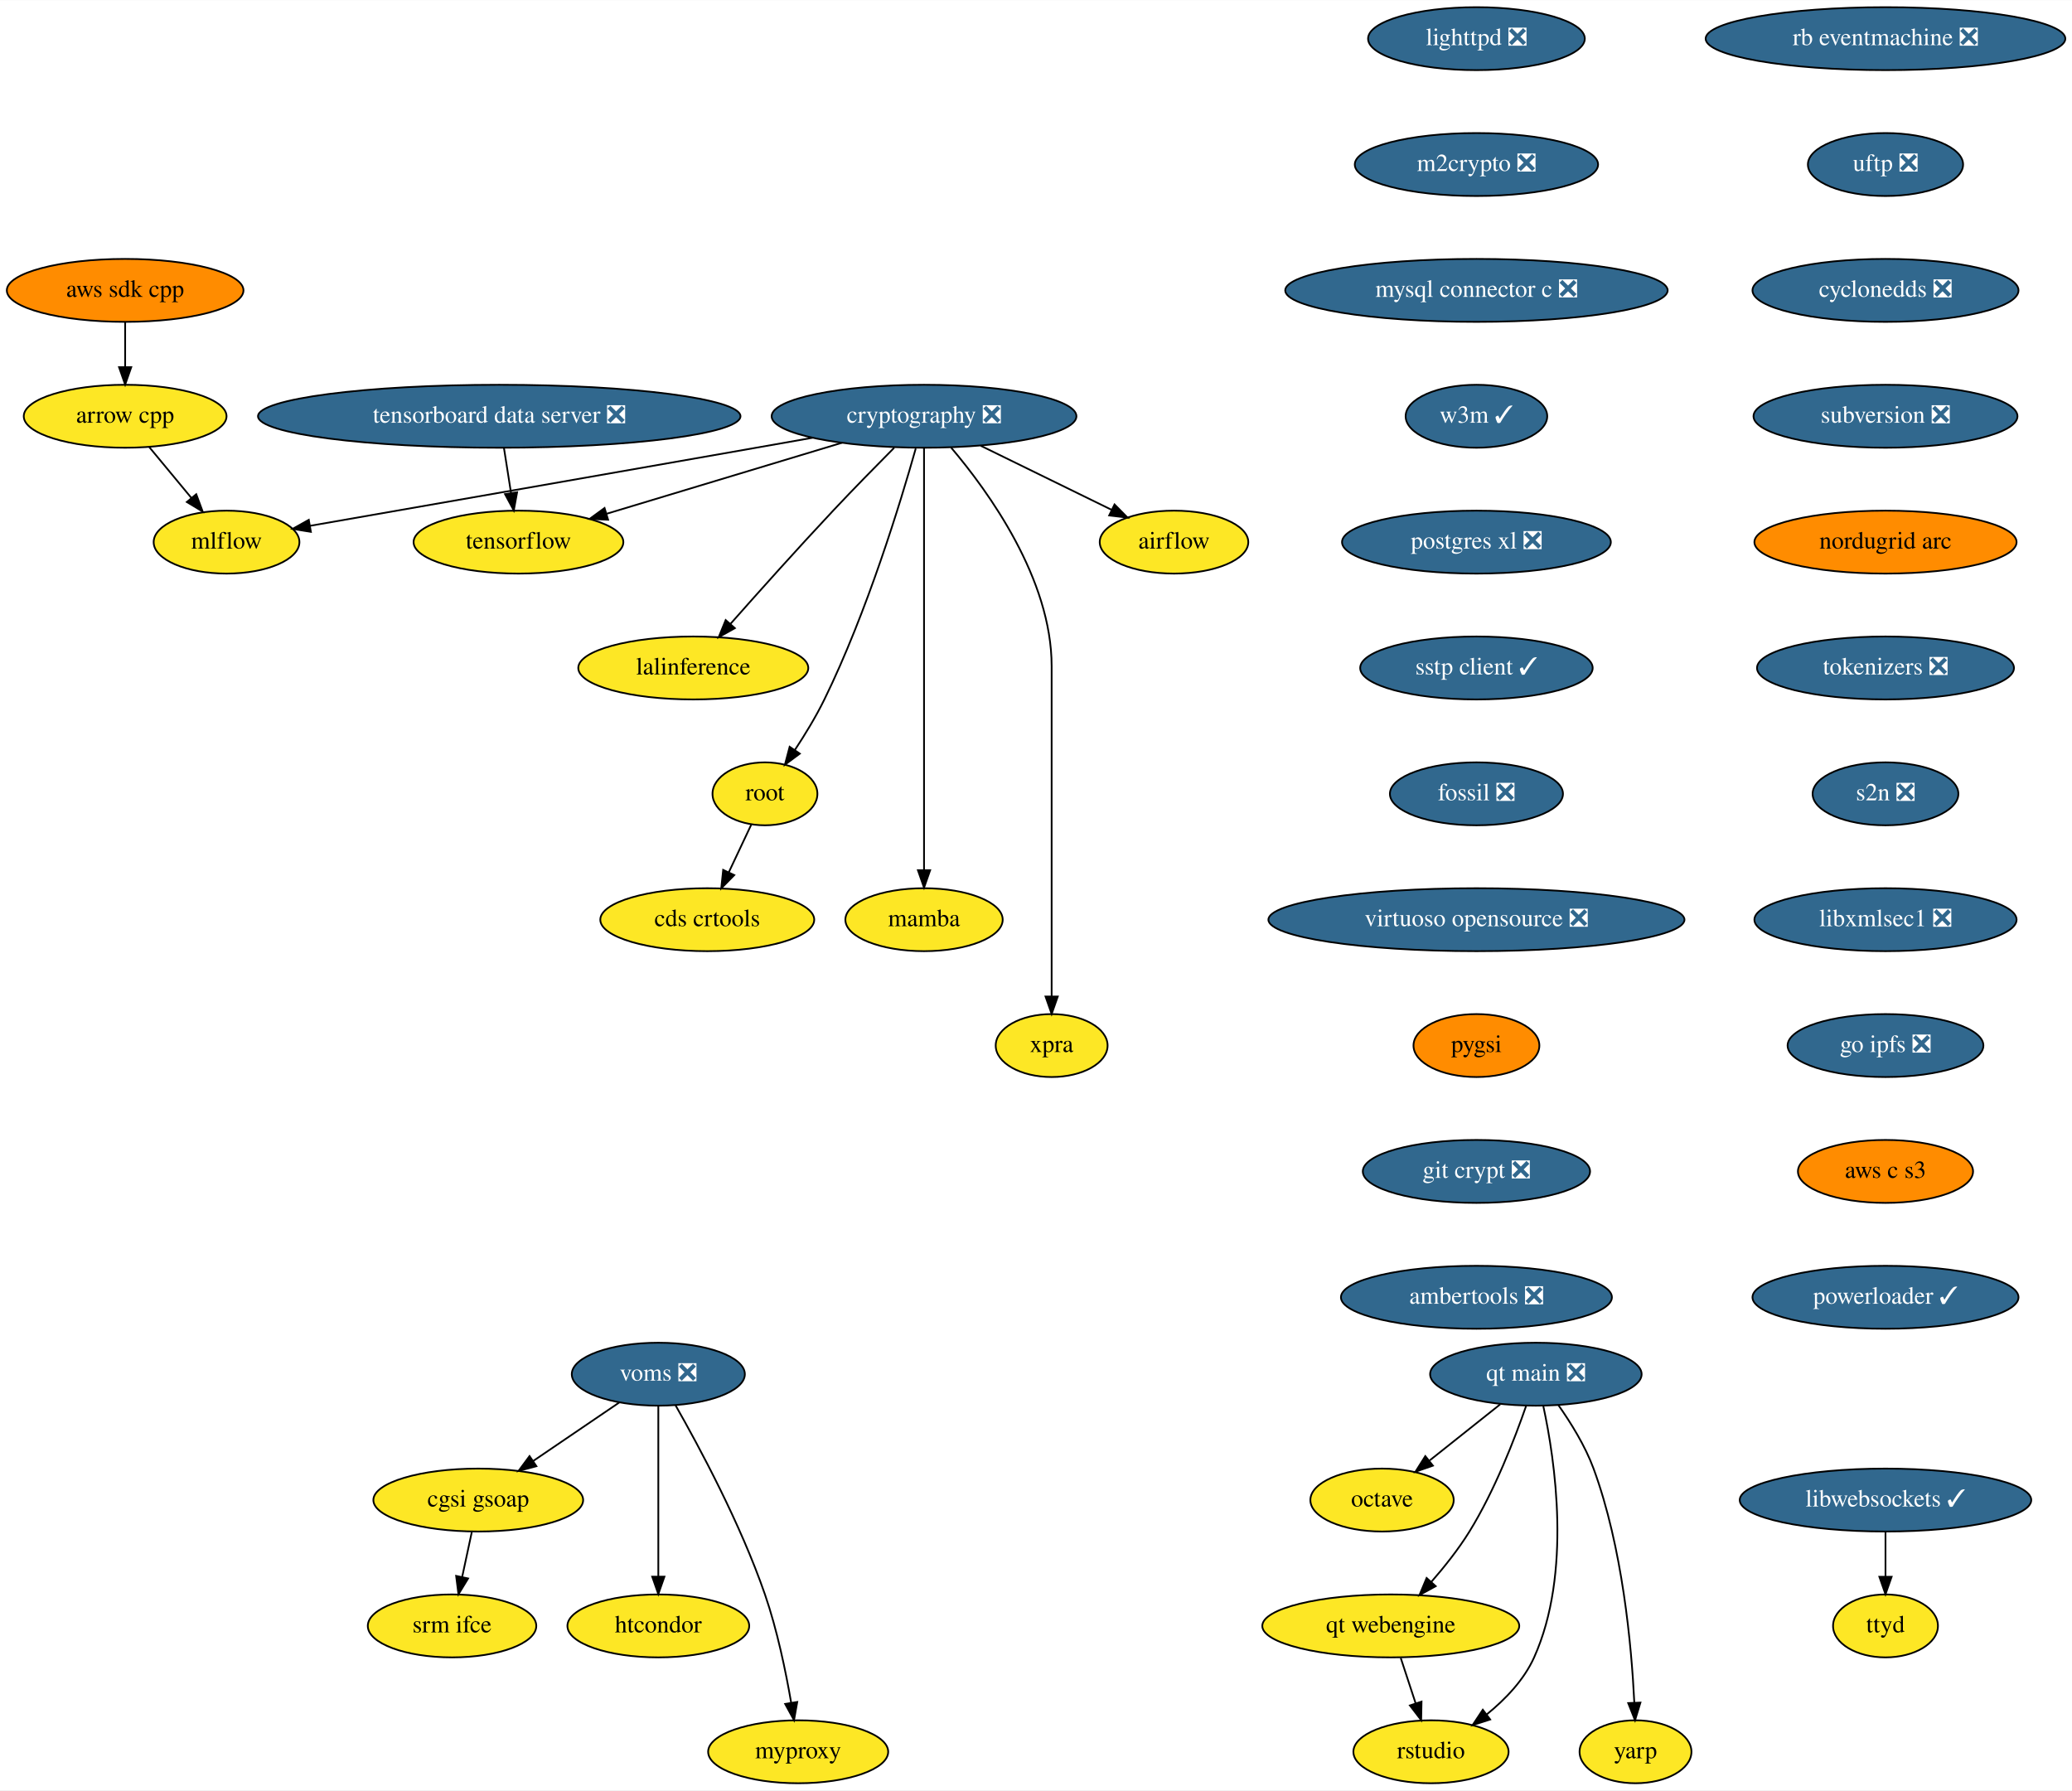
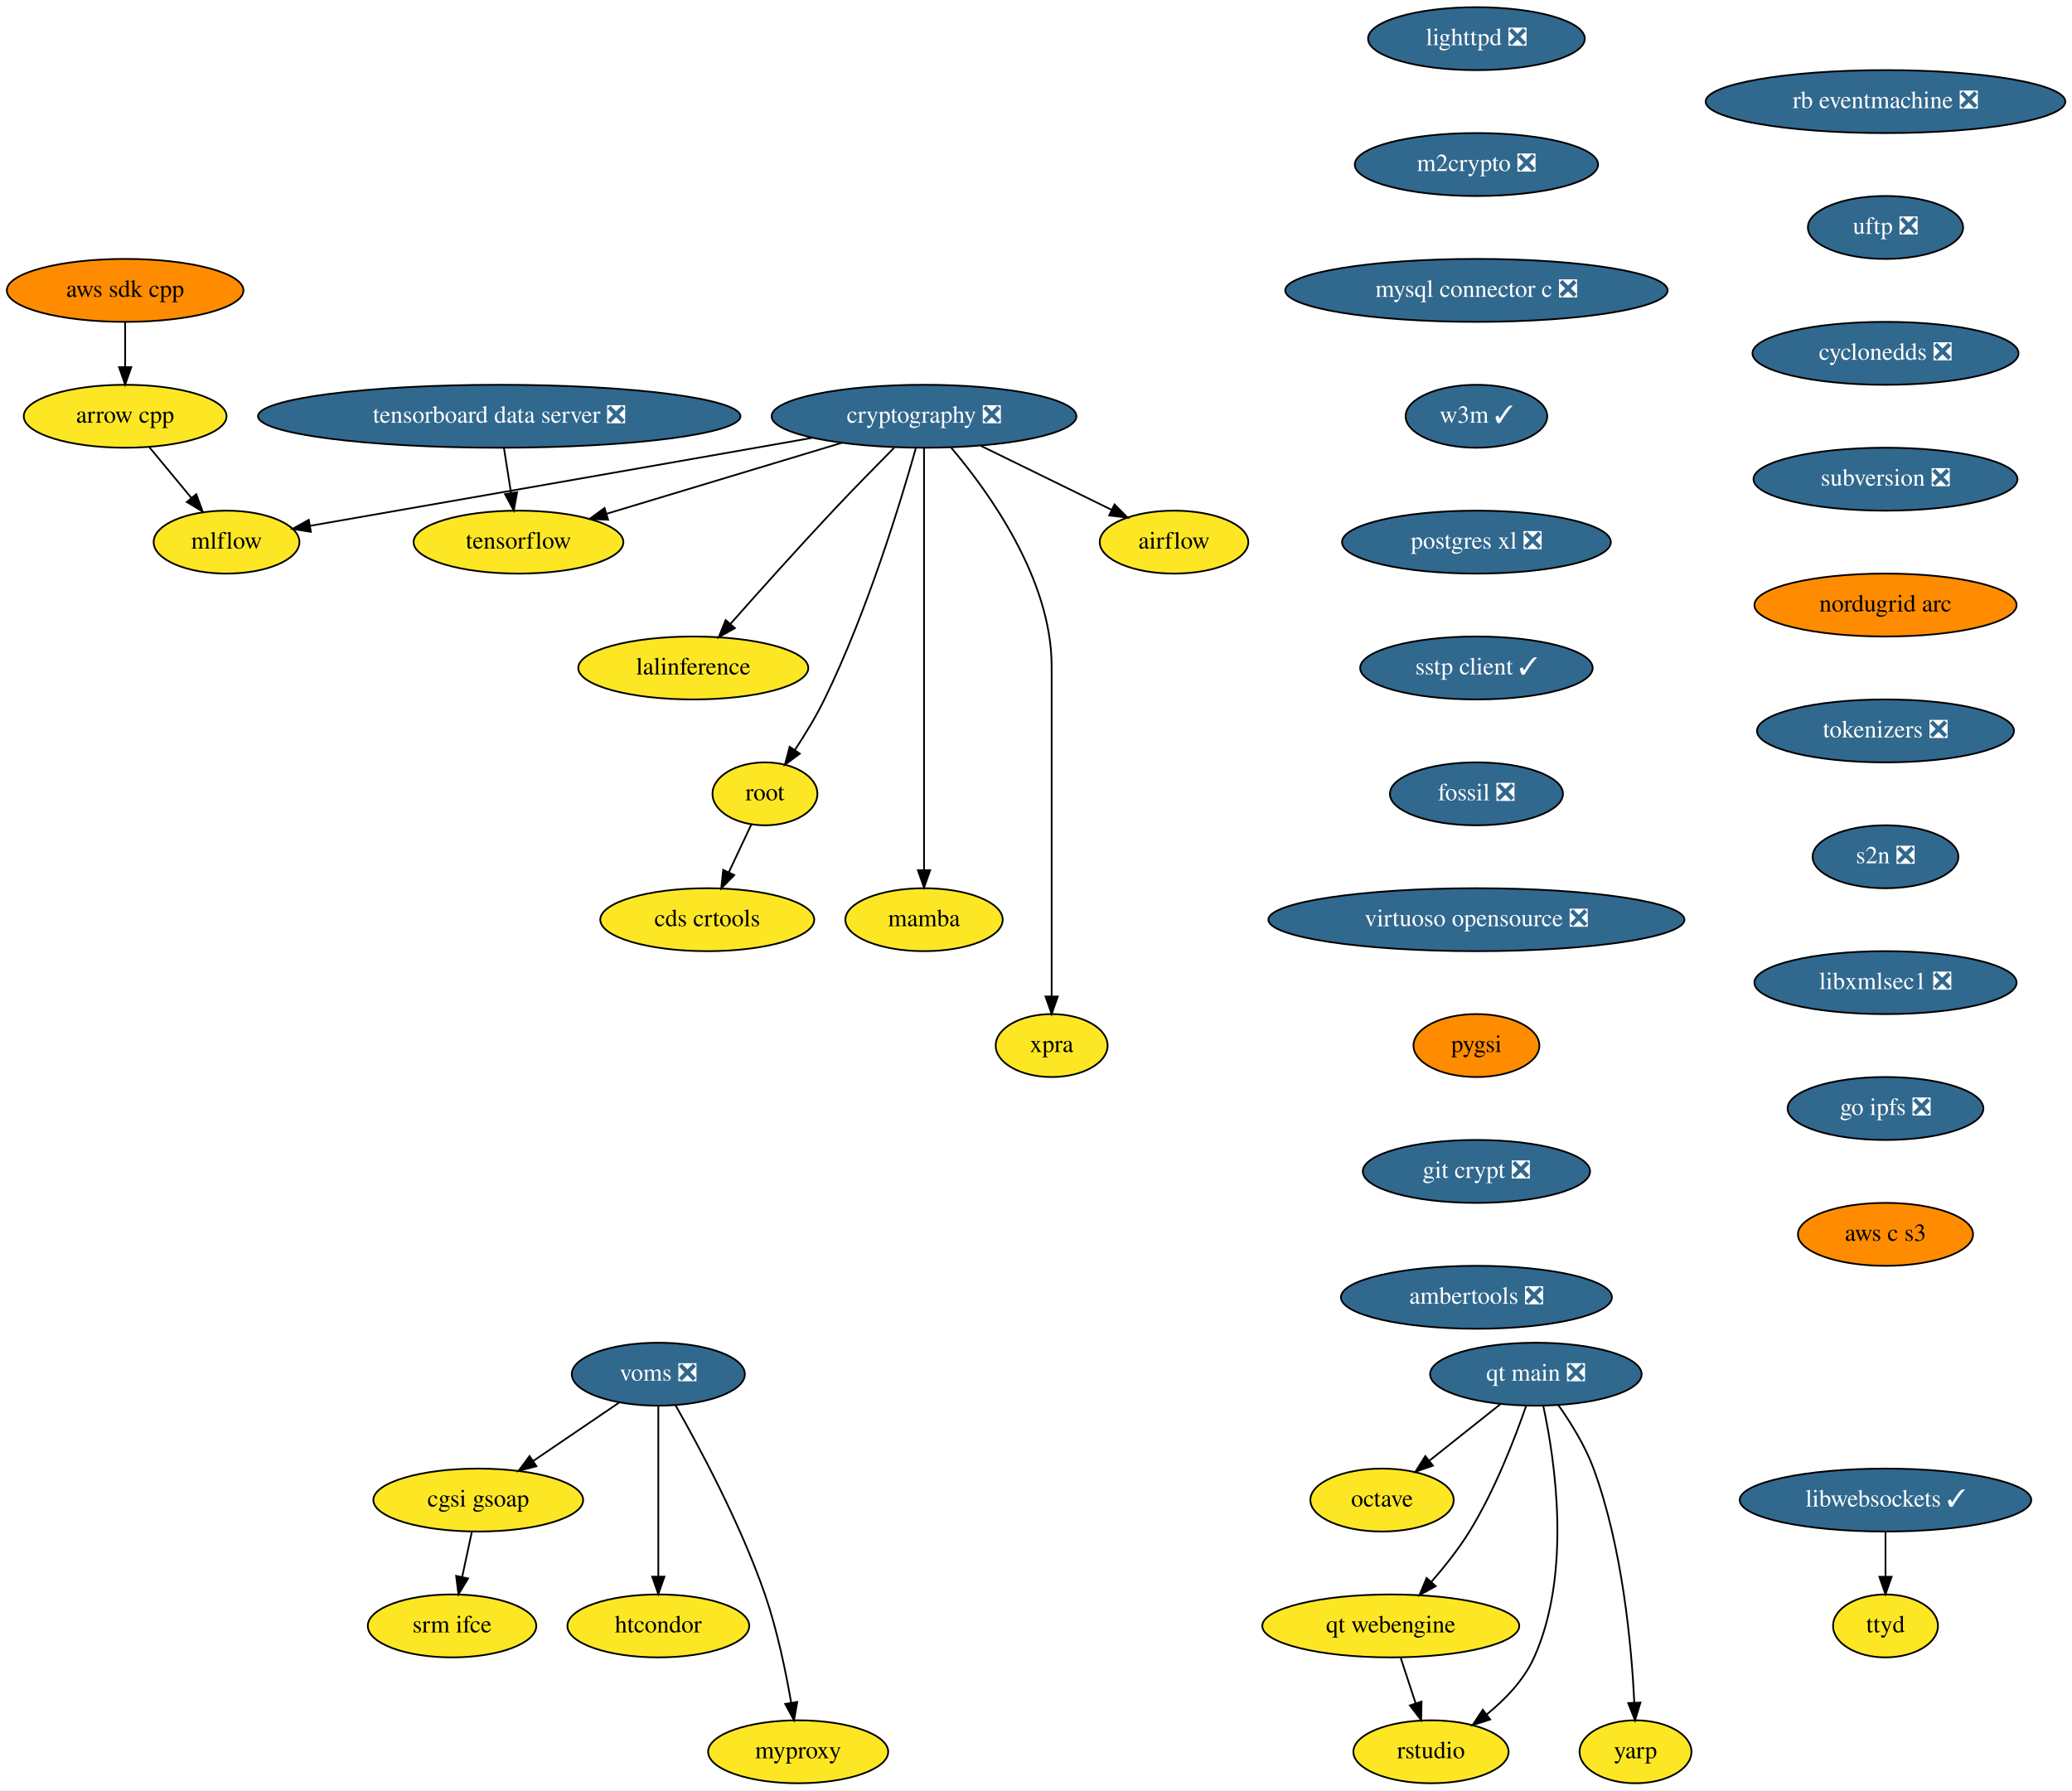
<svg xmlns="http://www.w3.org/2000/svg" xmlns:xlink="http://www.w3.org/1999/xlink" width="1185pt" height="1024pt" viewBox="0.00 0.00 1185.28 1024.00">
  <g id="graph0" class="graph" transform="scale(1 1) rotate(0) translate(4 1020)">
    <polygon fill="white" stroke="none" points="-4,4 -4,-1020 1181.28,-1020 1181.28,4 -4,4" />
    <g id="node1" class="node">
      <g id="a_node1">
        <a xlink:href="https://github.com/conda-forge/airflow-feedstock" xlink:title="airflow">
          <ellipse fill="#fde725" stroke="black" cx="667.59" cy="-710" rx="42.49" ry="18" />
          <text text-anchor="middle" x="667.59" y="-706.3" font-family="Times,serif" font-size="14.00">airflow</text>
        </a>
      </g>
    </g>
    <g id="node2" class="node">
      <g id="a_node2">
        <a xlink:href="https://github.com/conda-forge/arrow-cpp-feedstock" xlink:title="arrow cpp">
          <ellipse fill="#fde725" stroke="black" cx="67.59" cy="-782" rx="58" ry="18" />
          <text text-anchor="middle" x="67.59" y="-778.3" font-family="Times,serif" font-size="14.00">arrow cpp</text>
        </a>
      </g>
    </g>
    <g id="node3" class="node">
      <g id="a_node3">
        <a xlink:href="https://github.com/conda-forge/mlflow-feedstock" xlink:title="mlflow">
          <ellipse fill="#fde725" stroke="black" cx="125.59" cy="-710" rx="41.69" ry="18" />
          <text text-anchor="middle" x="125.59" y="-706.3" font-family="Times,serif" font-size="14.00">mlflow</text>
        </a>
      </g>
    </g>
    <g id="edge1" class="edge">
      <path fill="none" stroke="black" d="M81.34,-764.41C88.56,-755.69 97.55,-744.85 105.54,-735.21" />
      <polygon fill="black" stroke="black" points="108.26,-737.4 111.95,-727.47 102.87,-732.94 108.26,-737.4" />
    </g>
    <g id="node4" class="node">
      <g id="a_node4">
        <a xlink:href="https://github.com/conda-forge/lighttpd-feedstock/pull/12" xlink:title="lighttpd ❎">
          <ellipse fill="#31688e" stroke="black" cx="840.59" cy="-998" rx="61.99" ry="18" />
          <text text-anchor="middle" x="840.59" y="-994.3" font-family="Times,serif" font-size="14.00" fill="white">lighttpd ❎</text>
        </a>
      </g>
    </g>
    <g id="node5" class="node">
      <g id="a_node5">
        <a xlink:href="https://github.com/conda-forge/m2crypto-feedstock/pull/70" xlink:title="m2crypto ❎">
          <ellipse fill="#31688e" stroke="black" cx="840.59" cy="-926" rx="69.59" ry="18" />
          <text text-anchor="middle" x="840.59" y="-922.3" font-family="Times,serif" font-size="14.00" fill="white">m2crypto ❎</text>
        </a>
      </g>
    </g>
    <g id="node6" class="node">
      <g id="a_node6">
        <a xlink:href="https://github.com/conda-forge/mysql-connector-c-feedstock/pull/21" xlink:title="mysql connector c ❎">
          <ellipse fill="#31688e" stroke="black" cx="840.59" cy="-854" rx="109.38" ry="18" />
          <text text-anchor="middle" x="840.59" y="-850.3" font-family="Times,serif" font-size="14.00" fill="white">mysql connector c ❎</text>
        </a>
      </g>
    </g>
    <g id="node7" class="node">
      <g id="a_node7">
        <a xlink:href="https://github.com/conda-forge/w3m-feedstock/pull/13" xlink:title="w3m ✓">
          <ellipse fill="#31688e" stroke="black" cx="840.59" cy="-782" rx="40.5" ry="18" />
          <text text-anchor="middle" x="840.59" y="-778.3" font-family="Times,serif" font-size="14.00" fill="white">w3m ✓</text>
        </a>
      </g>
    </g>
    <g id="node9" class="node">
      <g id="a_node9">
        <a xlink:href="https://github.com/conda-forge/postgres-xl-feedstock/pull/8" xlink:title="postgres xl ❎">
          <ellipse fill="#31688e" stroke="black" cx="840.59" cy="-710" rx="76.89" ry="18" />
          <text text-anchor="middle" x="840.59" y="-706.3" font-family="Times,serif" font-size="14.00" fill="white">postgres xl ❎</text>
        </a>
      </g>
    </g>
    <g id="node8" class="node">
      <g id="a_node8">
        <a xlink:href="https://github.com/conda-forge/octave-feedstock" xlink:title="octave">
          <ellipse fill="#fde725" stroke="black" cx="786.59" cy="-162" rx="41" ry="18" />
          <text text-anchor="middle" x="786.59" y="-158.3" font-family="Times,serif" font-size="14.00">octave</text>
        </a>
      </g>
    </g>
    <g id="node10" class="node">
      <g id="a_node10">
        <a xlink:href="https://github.com/conda-forge/sstp-client-feedstock/pull/7" xlink:title="sstp client ✓">
          <ellipse fill="#31688e" stroke="black" cx="840.59" cy="-638" rx="66.5" ry="18" />
          <text text-anchor="middle" x="840.59" y="-634.3" font-family="Times,serif" font-size="14.00" fill="white">sstp client ✓</text>
        </a>
      </g>
    </g>
    <g id="node19" class="node">
      <g id="a_node19">
        <a xlink:href="https://github.com/conda-forge/fossil-feedstock/pull/15" xlink:title="fossil ❎">
          <ellipse fill="#31688e" stroke="black" cx="840.59" cy="-566" rx="49.5" ry="18" />
          <text text-anchor="middle" x="840.59" y="-562.3" font-family="Times,serif" font-size="14.00" fill="white">fossil ❎</text>
        </a>
      </g>
    </g>
    <g id="node11" class="node">
      <g id="a_node11">
        <a xlink:href="https://github.com/conda-forge/cryptography-feedstock/pull/98" xlink:title="cryptography ❎">
          <ellipse fill="#31688e" stroke="black" cx="524.59" cy="-782" rx="87.18" ry="18" />
          <text text-anchor="middle" x="524.59" y="-778.3" font-family="Times,serif" font-size="14.00" fill="white">cryptography ❎</text>
        </a>
      </g>
    </g>
    <g id="edge7" class="edge">
      <path fill="none" stroke="black" d="M557.04,-765.12C579.35,-754.2 608.97,-739.7 631.94,-728.45" />
      <polygon fill="black" stroke="black" points="633.57,-731.55 641.02,-724.01 630.5,-725.26 633.57,-731.55" />
    </g>
    <g id="edge8" class="edge">
      <path fill="none" stroke="black" d="M460.82,-769.69C450.07,-767.79 439.01,-765.83 428.59,-764 338.36,-748.12 232.97,-729.72 173.28,-719.31" />
      <polygon fill="black" stroke="black" points="173.84,-715.85 163.39,-717.58 172.64,-722.75 173.84,-715.85" />
    </g>
    <g id="node12" class="node">
      <g id="a_node12">
        <a xlink:href="https://github.com/conda-forge/tensorflow-feedstock" xlink:title="tensorflow">
          <ellipse fill="#fde725" stroke="black" cx="292.59" cy="-710" rx="60" ry="18" />
          <text text-anchor="middle" x="292.59" y="-706.3" font-family="Times,serif" font-size="14.00">tensorflow</text>
        </a>
      </g>
    </g>
    <g id="edge9" class="edge">
      <path fill="none" stroke="black" d="M477.65,-766.83C438.59,-755.05 383.1,-738.31 343.09,-726.24" />
      <polygon fill="black" stroke="black" points="343.86,-722.81 333.27,-723.27 341.83,-729.51 343.86,-722.81" />
    </g>
    <g id="node13" class="node">
      <g id="a_node13">
        <a xlink:href="https://github.com/conda-forge/lalinference-feedstock" xlink:title="lalinference">
          <ellipse fill="#fde725" stroke="black" cx="392.59" cy="-638" rx="65.79" ry="18" />
          <text text-anchor="middle" x="392.59" y="-634.3" font-family="Times,serif" font-size="14.00">lalinference</text>
        </a>
      </g>
    </g>
    <g id="edge10" class="edge">
      <path fill="none" stroke="black" d="M507.54,-764C497.3,-753.69 484.07,-740.22 472.59,-728 452.37,-706.46 429.92,-681.39 413.97,-663.35" />
      <polygon fill="black" stroke="black" points="416.37,-660.78 407.13,-655.6 411.12,-665.41 416.37,-660.78" />
    </g>
    <g id="node14" class="node">
      <g id="a_node14">
        <a xlink:href="https://github.com/conda-forge/root-feedstock" xlink:title="root">
          <ellipse fill="#fde725" stroke="black" cx="433.59" cy="-566" rx="30" ry="18" />
          <text text-anchor="middle" x="433.59" y="-562.3" font-family="Times,serif" font-size="14.00">root</text>
        </a>
      </g>
    </g>
    <g id="edge11" class="edge">
      <path fill="none" stroke="black" d="M519.85,-763.55C511.36,-733.43 492.11,-670.07 467.59,-620 462.76,-610.13 456.48,-599.84 450.64,-590.99" />
      <polygon fill="black" stroke="black" points="453.52,-588.99 445.01,-582.67 447.72,-592.92 453.52,-588.99" />
    </g>
    <g id="node15" class="node">
      <g id="a_node15">
        <a xlink:href="https://github.com/conda-forge/mamba-feedstock" xlink:title="mamba">
          <ellipse fill="#fde725" stroke="black" cx="524.59" cy="-494" rx="45" ry="18" />
          <text text-anchor="middle" x="524.59" y="-490.3" font-family="Times,serif" font-size="14.00">mamba</text>
        </a>
      </g>
    </g>
    <g id="edge12" class="edge">
      <path fill="none" stroke="black" d="M524.59,-763.97C524.59,-716.29 524.59,-581.18 524.59,-522.63" />
      <polygon fill="black" stroke="black" points="528.09,-522.31 524.59,-512.31 521.09,-522.31 528.09,-522.31" />
    </g>
    <g id="node16" class="node">
      <g id="a_node16">
        <a xlink:href="https://github.com/conda-forge/xpra-feedstock" xlink:title="xpra">
          <ellipse fill="#fde725" stroke="black" cx="597.59" cy="-422" rx="32" ry="18" />
          <text text-anchor="middle" x="597.59" y="-418.3" font-family="Times,serif" font-size="14.00">xpra</text>
        </a>
      </g>
    </g>
    <g id="edge13" class="edge">
      <path fill="none" stroke="black" d="M540.08,-764.08C561.5,-738.83 597.59,-688.9 597.59,-639 597.59,-639 597.59,-639 597.59,-565 597.59,-525 597.59,-478.65 597.59,-450.08" />
      <polygon fill="black" stroke="black" points="601.09,-450.05 597.59,-440.05 594.09,-450.05 601.09,-450.05" />
    </g>
    <g id="node17" class="node">
      <g id="a_node17">
        <a xlink:href="https://github.com/conda-forge/cds-crtools-feedstock" xlink:title="cds crtools">
          <ellipse fill="#fde725" stroke="black" cx="400.59" cy="-494" rx="61.19" ry="18" />
          <text text-anchor="middle" x="400.59" y="-490.3" font-family="Times,serif" font-size="14.00">cds crtools</text>
        </a>
      </g>
    </g>
    <g id="edge14" class="edge">
      <path fill="none" stroke="black" d="M425.77,-548.41C421.93,-540.25 417.2,-530.22 412.88,-521.07" />
      <polygon fill="black" stroke="black" points="416.02,-519.51 408.59,-511.96 409.69,-522.49 416.02,-519.51" />
    </g>
    <g id="node18" class="node">
      <g id="a_node18">
        <a xlink:href="https://github.com/conda-forge/aws-sdk-cpp-feedstock" xlink:title="aws sdk cpp">
          <ellipse fill="#ff8c00" stroke="black" cx="67.59" cy="-854" rx="67.69" ry="18" />
          <text text-anchor="middle" x="67.59" y="-850.3" font-family="Times,serif" font-size="14.00">aws sdk cpp</text>
        </a>
      </g>
    </g>
    <g id="edge15" class="edge">
      <path fill="none" stroke="black" d="M67.59,-835.7C67.59,-827.98 67.59,-818.71 67.59,-810.11" />
      <polygon fill="black" stroke="black" points="71.09,-810.1 67.59,-800.1 64.09,-810.1 71.09,-810.1" />
    </g>
    <g id="node20" class="node">
      <g id="a_node20">
        <a xlink:href="https://github.com/conda-forge/virtuoso-opensource-feedstock/pull/5" xlink:title="virtuoso opensource ❎">
          <ellipse fill="#31688e" stroke="black" cx="840.59" cy="-494" rx="119" ry="18" />
          <text text-anchor="middle" x="840.59" y="-490.3" font-family="Times,serif" font-size="14.00" fill="white">virtuoso opensource ❎</text>
        </a>
      </g>
    </g>
    <g id="node21" class="node">
      <g id="a_node21">
        <a xlink:href="https://github.com/conda-forge/pygsi-feedstock" xlink:title="pygsi">
          <ellipse fill="#ff8c00" stroke="black" cx="840.59" cy="-422" rx="36" ry="18" />
          <text text-anchor="middle" x="840.59" y="-418.3" font-family="Times,serif" font-size="14.00">pygsi</text>
        </a>
      </g>
    </g>
    <g id="node27" class="node">
      <g id="a_node27">
        <a xlink:href="https://github.com/conda-forge/git-crypt-feedstock/pull/4" xlink:title="git crypt ❎">
          <ellipse fill="#31688e" stroke="black" cx="840.59" cy="-350" rx="65" ry="18" />
          <text text-anchor="middle" x="840.59" y="-346.3" font-family="Times,serif" font-size="14.00" fill="white">git crypt ❎</text>
        </a>
      </g>
    </g>
    <g id="node22" class="node">
      <g id="a_node22">
        <a xlink:href="https://github.com/conda-forge/voms-feedstock/pull/14" xlink:title="voms ❎">
          <ellipse fill="#31688e" stroke="black" cx="372.59" cy="-234" rx="49.5" ry="18" />
          <text text-anchor="middle" x="372.59" y="-230.3" font-family="Times,serif" font-size="14.00" fill="white">voms ❎</text>
        </a>
      </g>
    </g>
    <g id="node23" class="node">
      <g id="a_node23">
        <a xlink:href="https://github.com/conda-forge/cgsi-gsoap-feedstock" xlink:title="cgsi gsoap">
          <ellipse fill="#fde725" stroke="black" cx="269.59" cy="-162" rx="60" ry="18" />
          <text text-anchor="middle" x="269.59" y="-158.3" font-family="Times,serif" font-size="14.00">cgsi gsoap</text>
        </a>
      </g>
    </g>
    <g id="edge19" class="edge">
      <path fill="none" stroke="black" d="M350.24,-217.81C335.87,-208.04 316.97,-195.2 301.08,-184.4" />
      <polygon fill="black" stroke="black" points="302.85,-181.37 292.61,-178.64 298.92,-187.16 302.85,-181.37" />
    </g>
    <g id="node24" class="node">
      <g id="a_node24">
        <a xlink:href="https://github.com/conda-forge/htcondor-feedstock" xlink:title="htcondor">
          <ellipse fill="#fde725" stroke="black" cx="372.59" cy="-90" rx="52" ry="18" />
          <text text-anchor="middle" x="372.59" y="-86.3" font-family="Times,serif" font-size="14.00">htcondor</text>
        </a>
      </g>
    </g>
    <g id="edge20" class="edge">
      <path fill="none" stroke="black" d="M372.59,-215.87C372.59,-191.67 372.59,-147.21 372.59,-118.39" />
      <polygon fill="black" stroke="black" points="376.09,-118.19 372.59,-108.19 369.09,-118.19 376.09,-118.19" />
    </g>
    <g id="node25" class="node">
      <g id="a_node25">
        <a xlink:href="https://github.com/conda-forge/myproxy-feedstock" xlink:title="myproxy">
          <ellipse fill="#fde725" stroke="black" cx="452.59" cy="-18" rx="51.5" ry="18" />
          <text text-anchor="middle" x="452.59" y="-14.3" font-family="Times,serif" font-size="14.00">myproxy</text>
        </a>
      </g>
    </g>
    <g id="edge21" class="edge">
      <path fill="none" stroke="black" d="M382.45,-216.18C395.83,-192.69 419.66,-148.4 433.59,-108 440.58,-87.74 445.5,-63.97 448.58,-46.09" />
      <polygon fill="black" stroke="black" points="452.06,-46.5 450.22,-36.06 445.15,-45.37 452.06,-46.5" />
    </g>
    <g id="node26" class="node">
      <g id="a_node26">
        <a xlink:href="https://github.com/conda-forge/srm-ifce-feedstock" xlink:title="srm ifce">
          <ellipse fill="#fde725" stroke="black" cx="254.59" cy="-90" rx="48.19" ry="18" />
          <text text-anchor="middle" x="254.59" y="-86.3" font-family="Times,serif" font-size="14.00">srm ifce</text>
        </a>
      </g>
    </g>
    <g id="edge22" class="edge">
      <path fill="none" stroke="black" d="M265.89,-143.7C264.23,-135.98 262.25,-126.71 260.4,-118.11" />
      <polygon fill="black" stroke="black" points="263.78,-117.15 258.26,-108.1 256.93,-118.62 263.78,-117.15" />
    </g>
    <g id="node28" class="node">
      <g id="a_node28">
        <a xlink:href="https://github.com/conda-forge/ambertools-feedstock/pull/89" xlink:title="ambertools ❎">
          <ellipse fill="#31688e" stroke="black" cx="840.59" cy="-278" rx="77.5" ry="18" />
          <text text-anchor="middle" x="840.59" y="-274.3" font-family="Times,serif" font-size="14.00" fill="white">ambertools ❎</text>
        </a>
      </g>
    </g>
    <g id="node29" class="node">
      <g id="a_node29">
        <a xlink:href="https://github.com/conda-forge/libwebsockets-feedstock/pull/35" xlink:title="libwebsockets ✓">
          <ellipse fill="#31688e" stroke="black" cx="1074.59" cy="-162" rx="83.39" ry="18" />
          <text text-anchor="middle" x="1074.59" y="-158.3" font-family="Times,serif" font-size="14.00" fill="white">libwebsockets ✓</text>
        </a>
      </g>
    </g>
    <g id="node30" class="node">
      <g id="a_node30">
        <a xlink:href="https://github.com/conda-forge/ttyd-feedstock" xlink:title="ttyd">
          <ellipse fill="#fde725" stroke="black" cx="1074.59" cy="-90" rx="30" ry="18" />
          <text text-anchor="middle" x="1074.59" y="-86.3" font-family="Times,serif" font-size="14.00">ttyd</text>
        </a>
      </g>
    </g>
    <g id="edge25" class="edge">
      <path fill="none" stroke="black" d="M1074.59,-143.7C1074.59,-135.98 1074.59,-126.71 1074.59,-118.11" />
      <polygon fill="black" stroke="black" points="1078.09,-118.1 1074.59,-108.1 1071.09,-118.1 1078.09,-118.1" />
    </g>
    <g id="node31" class="node">
      <g id="a_node31">
        <a xlink:href="https://github.com/conda-forge/rb-eventmachine-feedstock/pull/4" xlink:title="rb eventmachine ❎">
-           <ellipse fill="#31688e" stroke="black" cx="1074.59" cy="-998" rx="102.88" ry="18" />
-           <text text-anchor="middle" x="1074.59" y="-994.3" font-family="Times,serif" font-size="14.00" fill="white">rb eventmachine ❎</text>
+           <ellipse fill="#31688e" stroke="black" cx="1074.59" cy="-962" rx="102.88" ry="18" />
+           <text text-anchor="middle" x="1074.59" y="-958.3" font-family="Times,serif" font-size="14.00" fill="white">rb eventmachine ❎</text>
        </a>
      </g>
    </g>
    <g id="node32" class="node">
      <g id="a_node32">
        <a xlink:href="https://github.com/conda-forge/uftp-feedstock/pull/2" xlink:title="uftp ❎">
-           <ellipse fill="#31688e" stroke="black" cx="1074.59" cy="-926" rx="44.39" ry="18" />
-           <text text-anchor="middle" x="1074.59" y="-922.3" font-family="Times,serif" font-size="14.00" fill="white">uftp ❎</text>
+           <ellipse fill="#31688e" stroke="black" cx="1074.59" cy="-890" rx="44.39" ry="18" />
+           <text text-anchor="middle" x="1074.59" y="-886.3" font-family="Times,serif" font-size="14.00" fill="white">uftp ❎</text>
        </a>
      </g>
    </g>
    <g id="node33" class="node">
      <g id="a_node33">
        <a xlink:href="https://github.com/conda-forge/cyclonedds-feedstock/pull/2" xlink:title="cyclonedds ❎">
-           <ellipse fill="#31688e" stroke="black" cx="1074.59" cy="-854" rx="76.09" ry="18" />
-           <text text-anchor="middle" x="1074.59" y="-850.3" font-family="Times,serif" font-size="14.00" fill="white">cyclonedds ❎</text>
+           <ellipse fill="#31688e" stroke="black" cx="1074.59" cy="-818" rx="76.09" ry="18" />
+           <text text-anchor="middle" x="1074.59" y="-814.3" font-family="Times,serif" font-size="14.00" fill="white">cyclonedds ❎</text>
        </a>
      </g>
    </g>
    <g id="node34" class="node">
      <g id="a_node34">
        <a xlink:href="https://github.com/conda-forge/subversion-feedstock/pull/10" xlink:title="subversion ❎">
-           <ellipse fill="#31688e" stroke="black" cx="1074.59" cy="-782" rx="75.5" ry="18" />
-           <text text-anchor="middle" x="1074.59" y="-778.3" font-family="Times,serif" font-size="14.00" fill="white">subversion ❎</text>
+           <ellipse fill="#31688e" stroke="black" cx="1074.59" cy="-746" rx="75.5" ry="18" />
+           <text text-anchor="middle" x="1074.59" y="-742.3" font-family="Times,serif" font-size="14.00" fill="white">subversion ❎</text>
        </a>
      </g>
    </g>
    <g id="node35" class="node">
      <g id="a_node35">
        <a xlink:href="https://github.com/conda-forge/nordugrid-arc-feedstock" xlink:title="nordugrid arc">
-           <ellipse fill="#ff8c00" stroke="black" cx="1074.59" cy="-710" rx="74.99" ry="18" />
-           <text text-anchor="middle" x="1074.59" y="-706.3" font-family="Times,serif" font-size="14.00">nordugrid arc</text>
+           <ellipse fill="#ff8c00" stroke="black" cx="1074.59" cy="-674" rx="74.99" ry="18" />
+           <text text-anchor="middle" x="1074.59" y="-670.3" font-family="Times,serif" font-size="14.00">nordugrid arc</text>
        </a>
      </g>
    </g>
    <g id="node36" class="node">
      <g id="a_node36">
        <a xlink:href="https://github.com/conda-forge/tokenizers-feedstock/pull/48" xlink:title="tokenizers ❎">
-           <ellipse fill="#31688e" stroke="black" cx="1074.59" cy="-638" rx="73.5" ry="18" />
-           <text text-anchor="middle" x="1074.59" y="-634.3" font-family="Times,serif" font-size="14.00" fill="white">tokenizers ❎</text>
+           <ellipse fill="#31688e" stroke="black" cx="1074.59" cy="-602" rx="73.5" ry="18" />
+           <text text-anchor="middle" x="1074.59" y="-598.3" font-family="Times,serif" font-size="14.00" fill="white">tokenizers ❎</text>
        </a>
      </g>
    </g>
    <g id="node37" class="node">
      <g id="a_node37">
        <a xlink:href="https://github.com/conda-forge/s2n-feedstock/pull/73" xlink:title="s2n ❎">
-           <ellipse fill="#31688e" stroke="black" cx="1074.59" cy="-566" rx="41.69" ry="18" />
-           <text text-anchor="middle" x="1074.59" y="-562.3" font-family="Times,serif" font-size="14.00" fill="white">s2n ❎</text>
+           <ellipse fill="#31688e" stroke="black" cx="1074.59" cy="-530" rx="41.69" ry="18" />
+           <text text-anchor="middle" x="1074.59" y="-526.3" font-family="Times,serif" font-size="14.00" fill="white">s2n ❎</text>
        </a>
      </g>
    </g>
    <g id="node38" class="node">
      <g id="a_node38">
        <a xlink:href="https://github.com/conda-forge/libxmlsec1-feedstock/pull/17" xlink:title="libxmlsec1 ❎">
-           <ellipse fill="#31688e" stroke="black" cx="1074.59" cy="-494" rx="74.99" ry="18" />
-           <text text-anchor="middle" x="1074.59" y="-490.3" font-family="Times,serif" font-size="14.00" fill="white">libxmlsec1 ❎</text>
+           <ellipse fill="#31688e" stroke="black" cx="1074.59" cy="-458" rx="74.99" ry="18" />
+           <text text-anchor="middle" x="1074.59" y="-454.3" font-family="Times,serif" font-size="14.00" fill="white">libxmlsec1 ❎</text>
        </a>
      </g>
    </g>
    <g id="node39" class="node">
      <g id="a_node39">
        <a xlink:href="https://github.com/conda-forge/go-ipfs-feedstock/pull/13" xlink:title="go ipfs ❎">
-           <ellipse fill="#31688e" stroke="black" cx="1074.59" cy="-422" rx="56" ry="18" />
-           <text text-anchor="middle" x="1074.59" y="-418.3" font-family="Times,serif" font-size="14.00" fill="white">go ipfs ❎</text>
+           <ellipse fill="#31688e" stroke="black" cx="1074.59" cy="-386" rx="56" ry="18" />
+           <text text-anchor="middle" x="1074.59" y="-382.3" font-family="Times,serif" font-size="14.00" fill="white">go ipfs ❎</text>
        </a>
      </g>
    </g>
    <g id="node40" class="node">
      <g id="a_node40">
        <a xlink:href="https://github.com/conda-forge/aws-c-s3-feedstock" xlink:title="aws c s3">
-           <ellipse fill="#ff8c00" stroke="black" cx="1074.59" cy="-350" rx="50.09" ry="18" />
-           <text text-anchor="middle" x="1074.59" y="-346.3" font-family="Times,serif" font-size="14.00">aws c s3</text>
-         </a>
-       </g>
-     </g>
-     <g id="node42" class="node">
-       <g id="a_node42">
-         <a xlink:href="https://github.com/conda-forge/powerloader-feedstock/pull/4" xlink:title="powerloader ✓">
-           <ellipse fill="#31688e" stroke="black" cx="1074.59" cy="-278" rx="76.09" ry="18" />
-           <text text-anchor="middle" x="1074.59" y="-274.3" font-family="Times,serif" font-size="14.00" fill="white">powerloader ✓</text>
+           <ellipse fill="#ff8c00" stroke="black" cx="1074.59" cy="-314" rx="50.09" ry="18" />
+           <text text-anchor="middle" x="1074.59" y="-310.3" font-family="Times,serif" font-size="14.00">aws c s3</text>
        </a>
      </g>
    </g>
    <g id="node41" class="node">
      <g id="a_node41">
        <a xlink:href="https://github.com/conda-forge/tensorboard-data-server-feedstock/pull/9" xlink:title="tensorboard data server ❎">
          <ellipse fill="#31688e" stroke="black" cx="281.59" cy="-782" rx="138" ry="18" />
          <text text-anchor="middle" x="281.59" y="-778.3" font-family="Times,serif" font-size="14.00" fill="white">tensorboard data server ❎</text>
        </a>
      </g>
    </g>
    <g id="edge35" class="edge">
      <path fill="none" stroke="black" d="M284.31,-763.7C285.53,-755.98 286.98,-746.71 288.33,-738.11" />
      <polygon fill="black" stroke="black" points="291.81,-738.53 289.91,-728.1 284.9,-737.44 291.81,-738.53" />
    </g>
-     <g id="node43" class="node">
-       <g id="a_node43">
+     <g id="node42" class="node">
+       <g id="a_node42">
        <a xlink:href="https://github.com/conda-forge/qt-main-feedstock/pull/41" xlink:title="qt main ❎">
          <ellipse fill="#31688e" stroke="black" cx="874.59" cy="-234" rx="60.5" ry="18" />
          <text text-anchor="middle" x="874.59" y="-230.3" font-family="Times,serif" font-size="14.00" fill="white">qt main ❎</text>
        </a>
      </g>
    </g>
-     <g id="edge37" class="edge">
+     <g id="edge36" class="edge">
      <path fill="none" stroke="black" d="M854.18,-216.76C842.19,-207.22 826.87,-195.04 813.85,-184.68" />
      <polygon fill="black" stroke="black" points="815.69,-181.68 805.69,-178.19 811.34,-187.15 815.69,-181.68" />
    </g>
-     <g id="node44" class="node">
-       <g id="a_node44">
+     <g id="node43" class="node">
+       <g id="a_node43">
        <a xlink:href="https://github.com/conda-forge/qt-webengine-feedstock" xlink:title="qt webengine">
          <ellipse fill="#fde725" stroke="black" cx="791.59" cy="-90" rx="73.5" ry="18" />
          <text text-anchor="middle" x="791.59" y="-86.3" font-family="Times,serif" font-size="14.00">qt webengine</text>
        </a>
      </g>
    </g>
-     <g id="edge38" class="edge">
+     <g id="edge37" class="edge">
      <path fill="none" stroke="black" d="M869.01,-215.86C862.6,-197.37 851.08,-167.44 836.59,-144 830.37,-133.94 822.32,-123.81 814.75,-115.15" />
      <polygon fill="black" stroke="black" points="817.29,-112.74 808,-107.64 812.09,-117.42 817.29,-112.74" />
    </g>
-     <g id="node45" class="node">
-       <g id="a_node45">
+     <g id="node44" class="node">
+       <g id="a_node44">
        <a xlink:href="https://github.com/conda-forge/rstudio-feedstock" xlink:title="rstudio">
          <ellipse fill="#fde725" stroke="black" cx="814.59" cy="-18" rx="44.39" ry="18" />
          <text text-anchor="middle" x="814.59" y="-14.3" font-family="Times,serif" font-size="14.00">rstudio</text>
        </a>
      </g>
    </g>
-     <g id="edge39" class="edge">
+     <g id="edge38" class="edge">
      <path fill="none" stroke="black" d="M878.88,-215.59C885.48,-184.97 895.26,-120.18 873.59,-72 867.79,-59.09 857.13,-48 846.46,-39.36" />
      <polygon fill="black" stroke="black" points="848.45,-36.48 838.37,-33.23 844.23,-42.06 848.45,-36.48" />
    </g>
-     <g id="node46" class="node">
-       <g id="a_node46">
+     <g id="node45" class="node">
+       <g id="a_node45">
        <a xlink:href="https://github.com/conda-forge/yarp-feedstock" xlink:title="yarp">
          <ellipse fill="#fde725" stroke="black" cx="931.59" cy="-18" rx="32" ry="18" />
          <text text-anchor="middle" x="931.59" y="-14.3" font-family="Times,serif" font-size="14.00">yarp</text>
        </a>
      </g>
    </g>
-     <g id="edge40" class="edge">
+     <g id="edge39" class="edge">
      <path fill="none" stroke="black" d="M887.5,-216.27C894.55,-206.27 902.8,-193.02 907.59,-180 924.16,-134.96 929.31,-78.84 930.9,-46.15" />
      <polygon fill="black" stroke="black" points="934.4,-46.14 931.31,-36.01 927.41,-45.86 934.4,-46.14" />
    </g>
-     <g id="edge41" class="edge">
+     <g id="edge40" class="edge">
      <path fill="none" stroke="black" d="M797.28,-71.7C799.84,-63.9 802.93,-54.51 805.78,-45.83" />
      <polygon fill="black" stroke="black" points="809.18,-46.7 808.97,-36.1 802.53,-44.51 809.18,-46.7" />
    </g>
  </g>
</svg>
